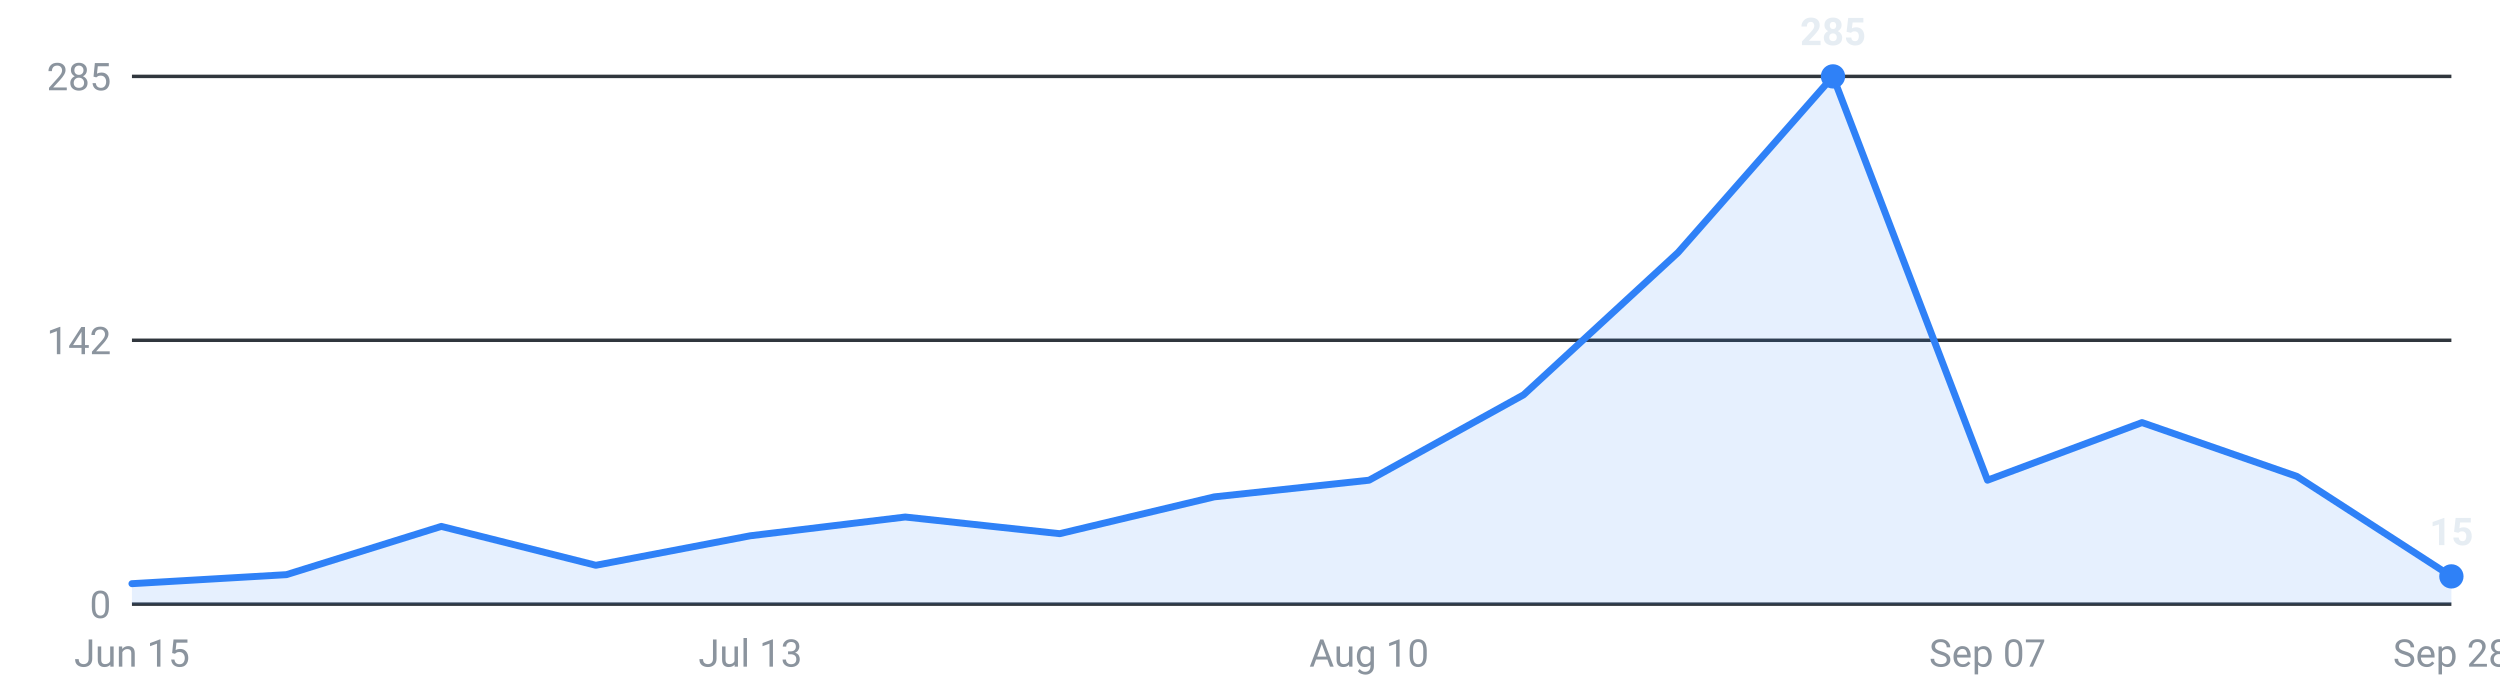
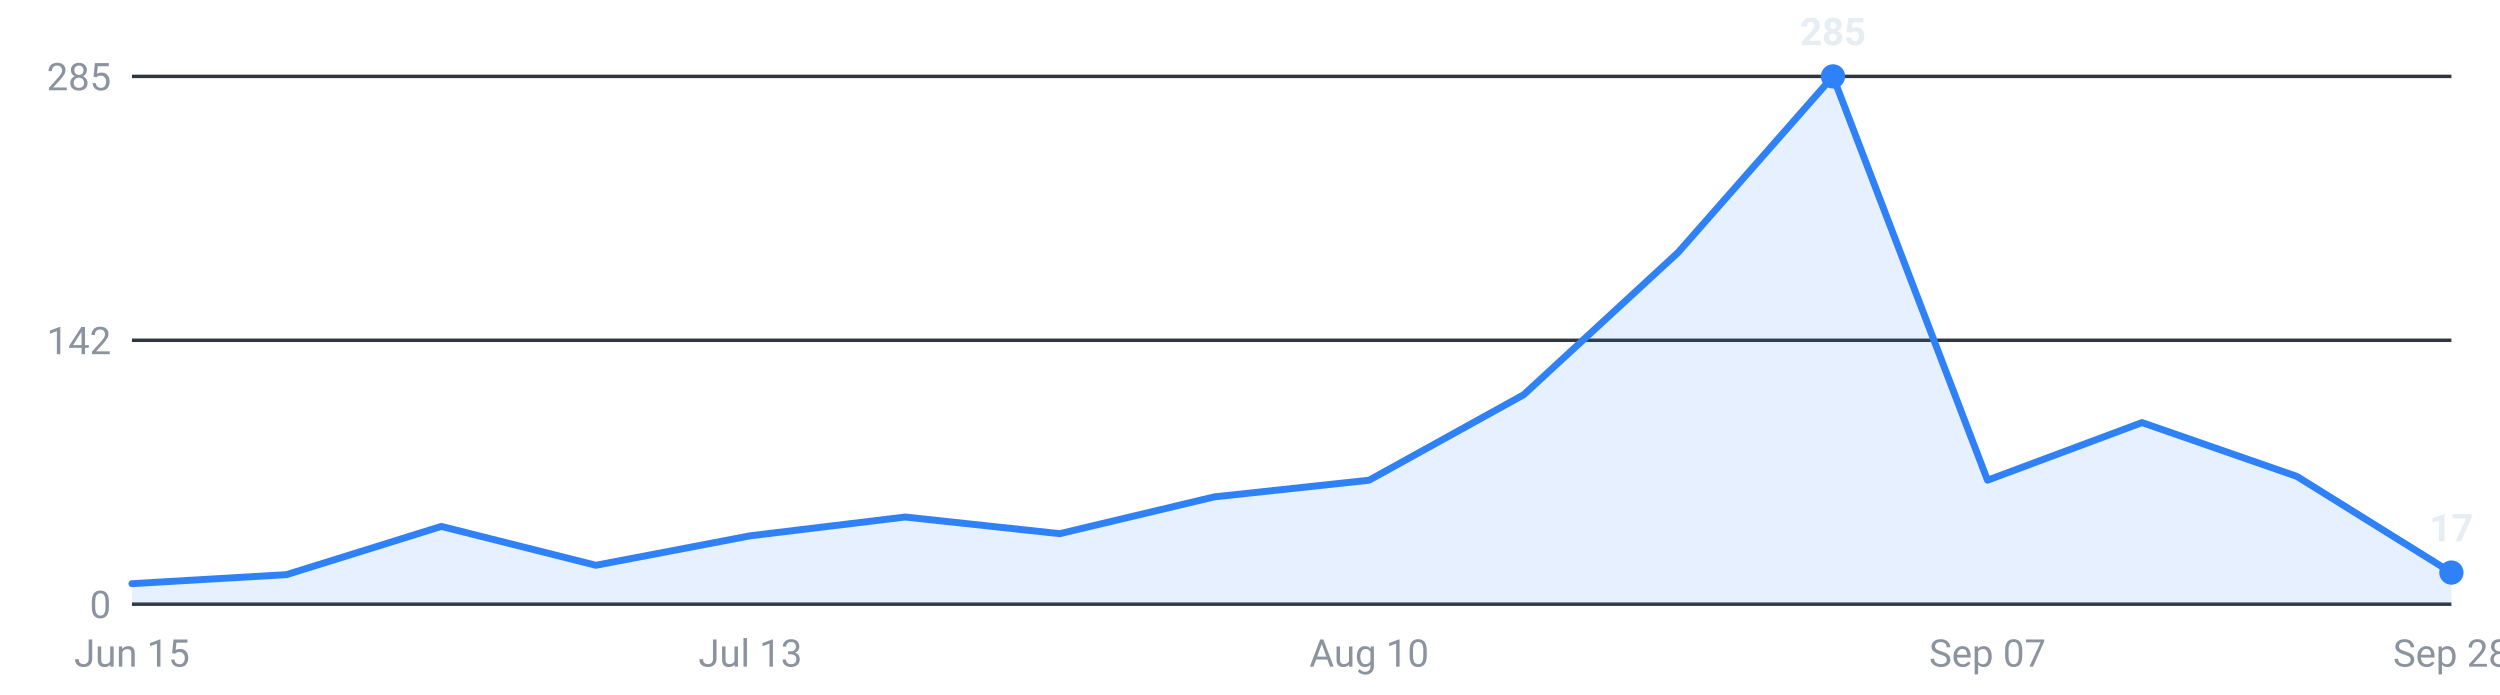
<svg xmlns="http://www.w3.org/2000/svg" viewBox="0 0 720 200" width="720" height="200" role="img" aria-label="Internships posted per week, last 16 weeks">
  <g font-family="-apple-system,Segoe UI,Roboto,sans-serif" font-size="11">
    <line x1="38" y1="174.0" x2="706" y2="174.0" stroke="#30363d" stroke-width="1" />
    <text x="32" y="178.0" text-anchor="end" fill="#8b949e">0</text>
    <line x1="38" y1="98.0" x2="706" y2="98.0" stroke="#30363d" stroke-width="1" />
    <text x="32" y="102.0" text-anchor="end" fill="#8b949e">142</text>
    <line x1="38" y1="22.0" x2="706" y2="22.0" stroke="#30363d" stroke-width="1" />
    <text x="32" y="26.0" text-anchor="end" fill="#8b949e">285</text>
-     <path d="M38.0,174 L38.0,168.1 L82.5,165.5 L127.1,151.6 L171.6,162.8 L216.1,154.3 L260.7,148.9 L305.2,153.7 L349.7,143.1 L394.3,138.3 L438.8,113.7 L483.3,72.7 L527.9,22.0 L572.4,138.3 L616.9,121.7 L661.5,137.2 L706.0,166.0 L706.0,174 Z" fill="#2f81f7" fill-opacity="0.12" />
-     <polyline points="38.0,168.1 82.5,165.5 127.1,151.6 171.6,162.8 216.1,154.3 260.7,148.9 305.2,153.7 349.7,143.1 394.3,138.3 438.8,113.7 483.3,72.7 527.9,22.0 572.4,138.3 616.9,121.7 661.5,137.2 706.0,166.0" fill="none" stroke="#2f81f7" stroke-width="2" stroke-linejoin="round" stroke-linecap="round" />
+     <path d="M38.0,174 L38.0,168.1 L82.5,165.5 L127.1,151.6 L171.6,162.8 L216.1,154.3 L260.7,148.9 L305.2,153.7 L349.7,143.1 L394.3,138.3 L438.8,113.7 L483.3,72.7 L527.9,22.0 L572.4,138.3 L616.9,121.7 L661.5,137.2 L706.0,164.9 L706.0,174 Z" fill="#2f81f7" fill-opacity="0.12" />
+     <polyline points="38.0,168.1 82.5,165.5 127.1,151.6 171.6,162.8 216.1,154.3 260.7,148.9 305.2,153.7 349.7,143.1 394.3,138.3 438.8,113.7 483.3,72.7 527.9,22.0 572.4,138.3 616.9,121.7 661.5,137.2 706.0,164.9" fill="none" stroke="#2f81f7" stroke-width="2" stroke-linejoin="round" stroke-linecap="round" />
    <circle cx="527.9" cy="22.0" r="3.5" fill="#2f81f7" />
    <text x="527.9" y="13.0" text-anchor="middle" fill="#e6edf3" font-weight="600">285</text>
-     <circle cx="706.0" cy="166.0" r="3.5" fill="#2f81f7" />
-     <text x="706.0" y="157.0" text-anchor="middle" fill="#e6edf3" font-weight="600">15</text>
+     <circle cx="706.0" cy="164.9" r="3.5" fill="#2f81f7" />
+     <text x="706.0" y="155.9" text-anchor="middle" fill="#e6edf3" font-weight="600">17</text>
    <text x="38.0" y="192" text-anchor="middle" fill="#8b949e">Jun 15</text>
    <text x="216.1" y="192" text-anchor="middle" fill="#8b949e">Jul 13</text>
    <text x="394.3" y="192" text-anchor="middle" fill="#8b949e">Aug 10</text>
    <text x="572.4" y="192" text-anchor="middle" fill="#8b949e">Sep 07</text>
    <text x="706.0" y="192" text-anchor="middle" fill="#8b949e">Sep 28</text>
  </g>
</svg>
